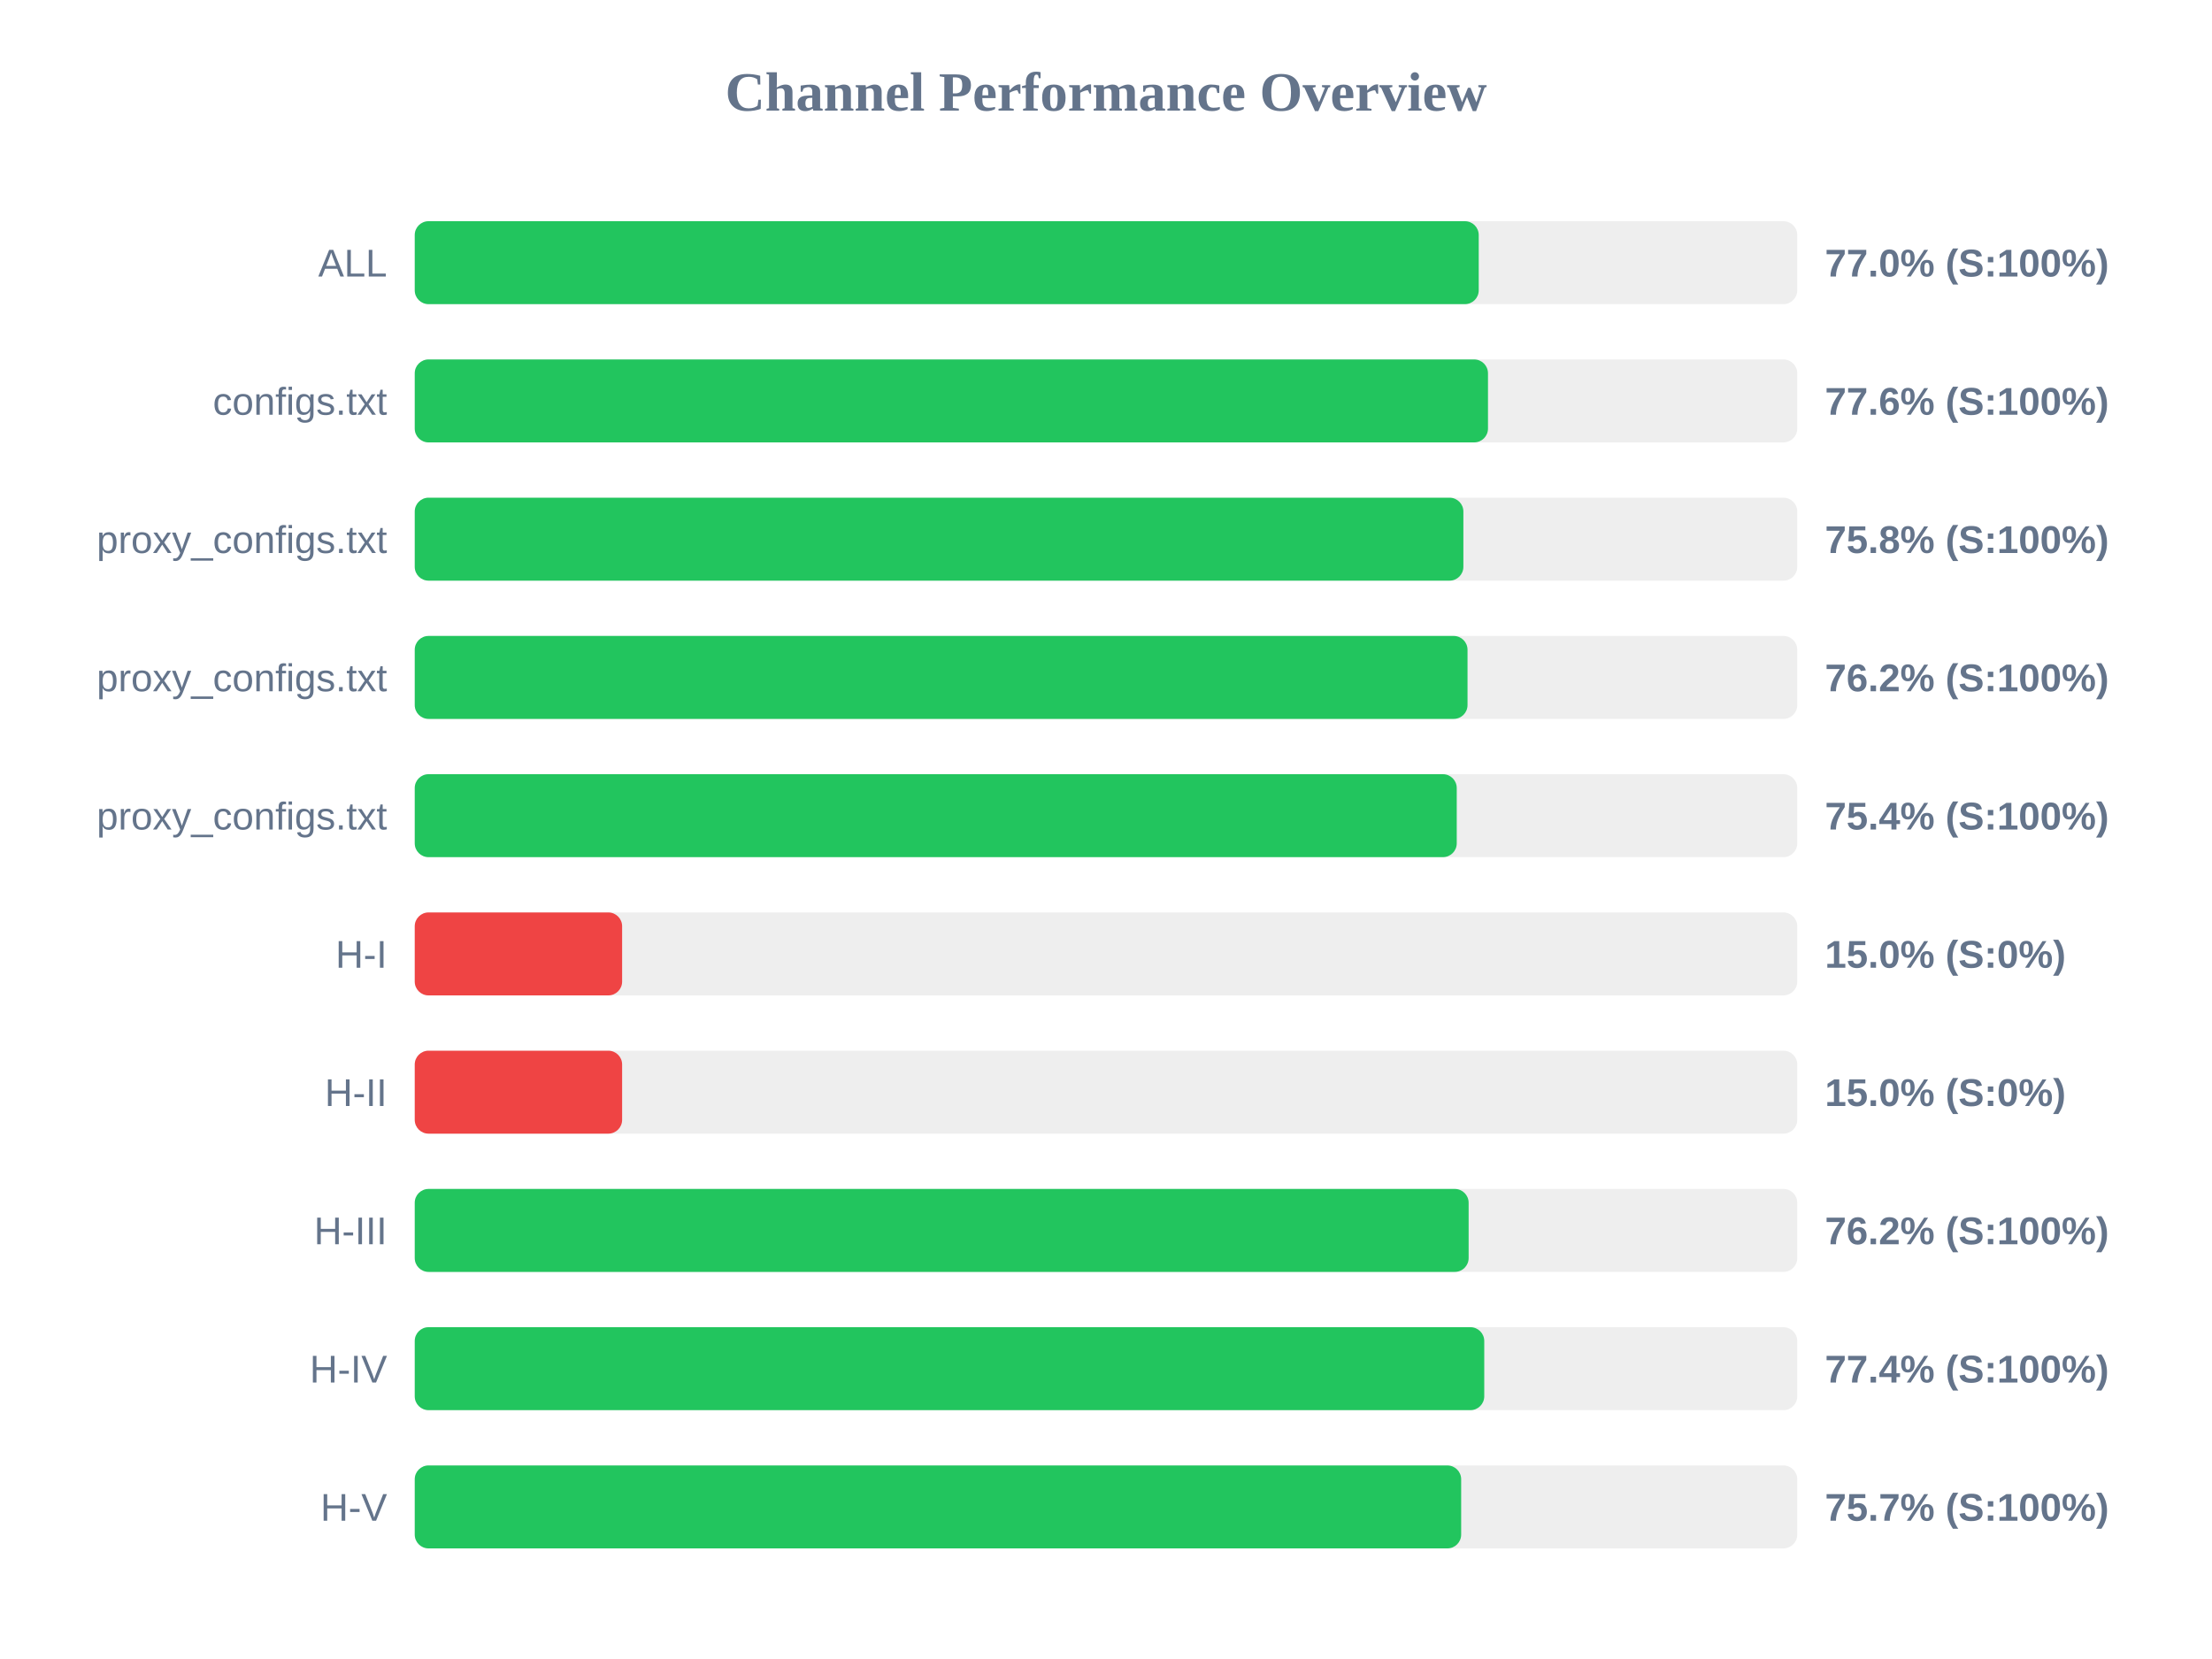
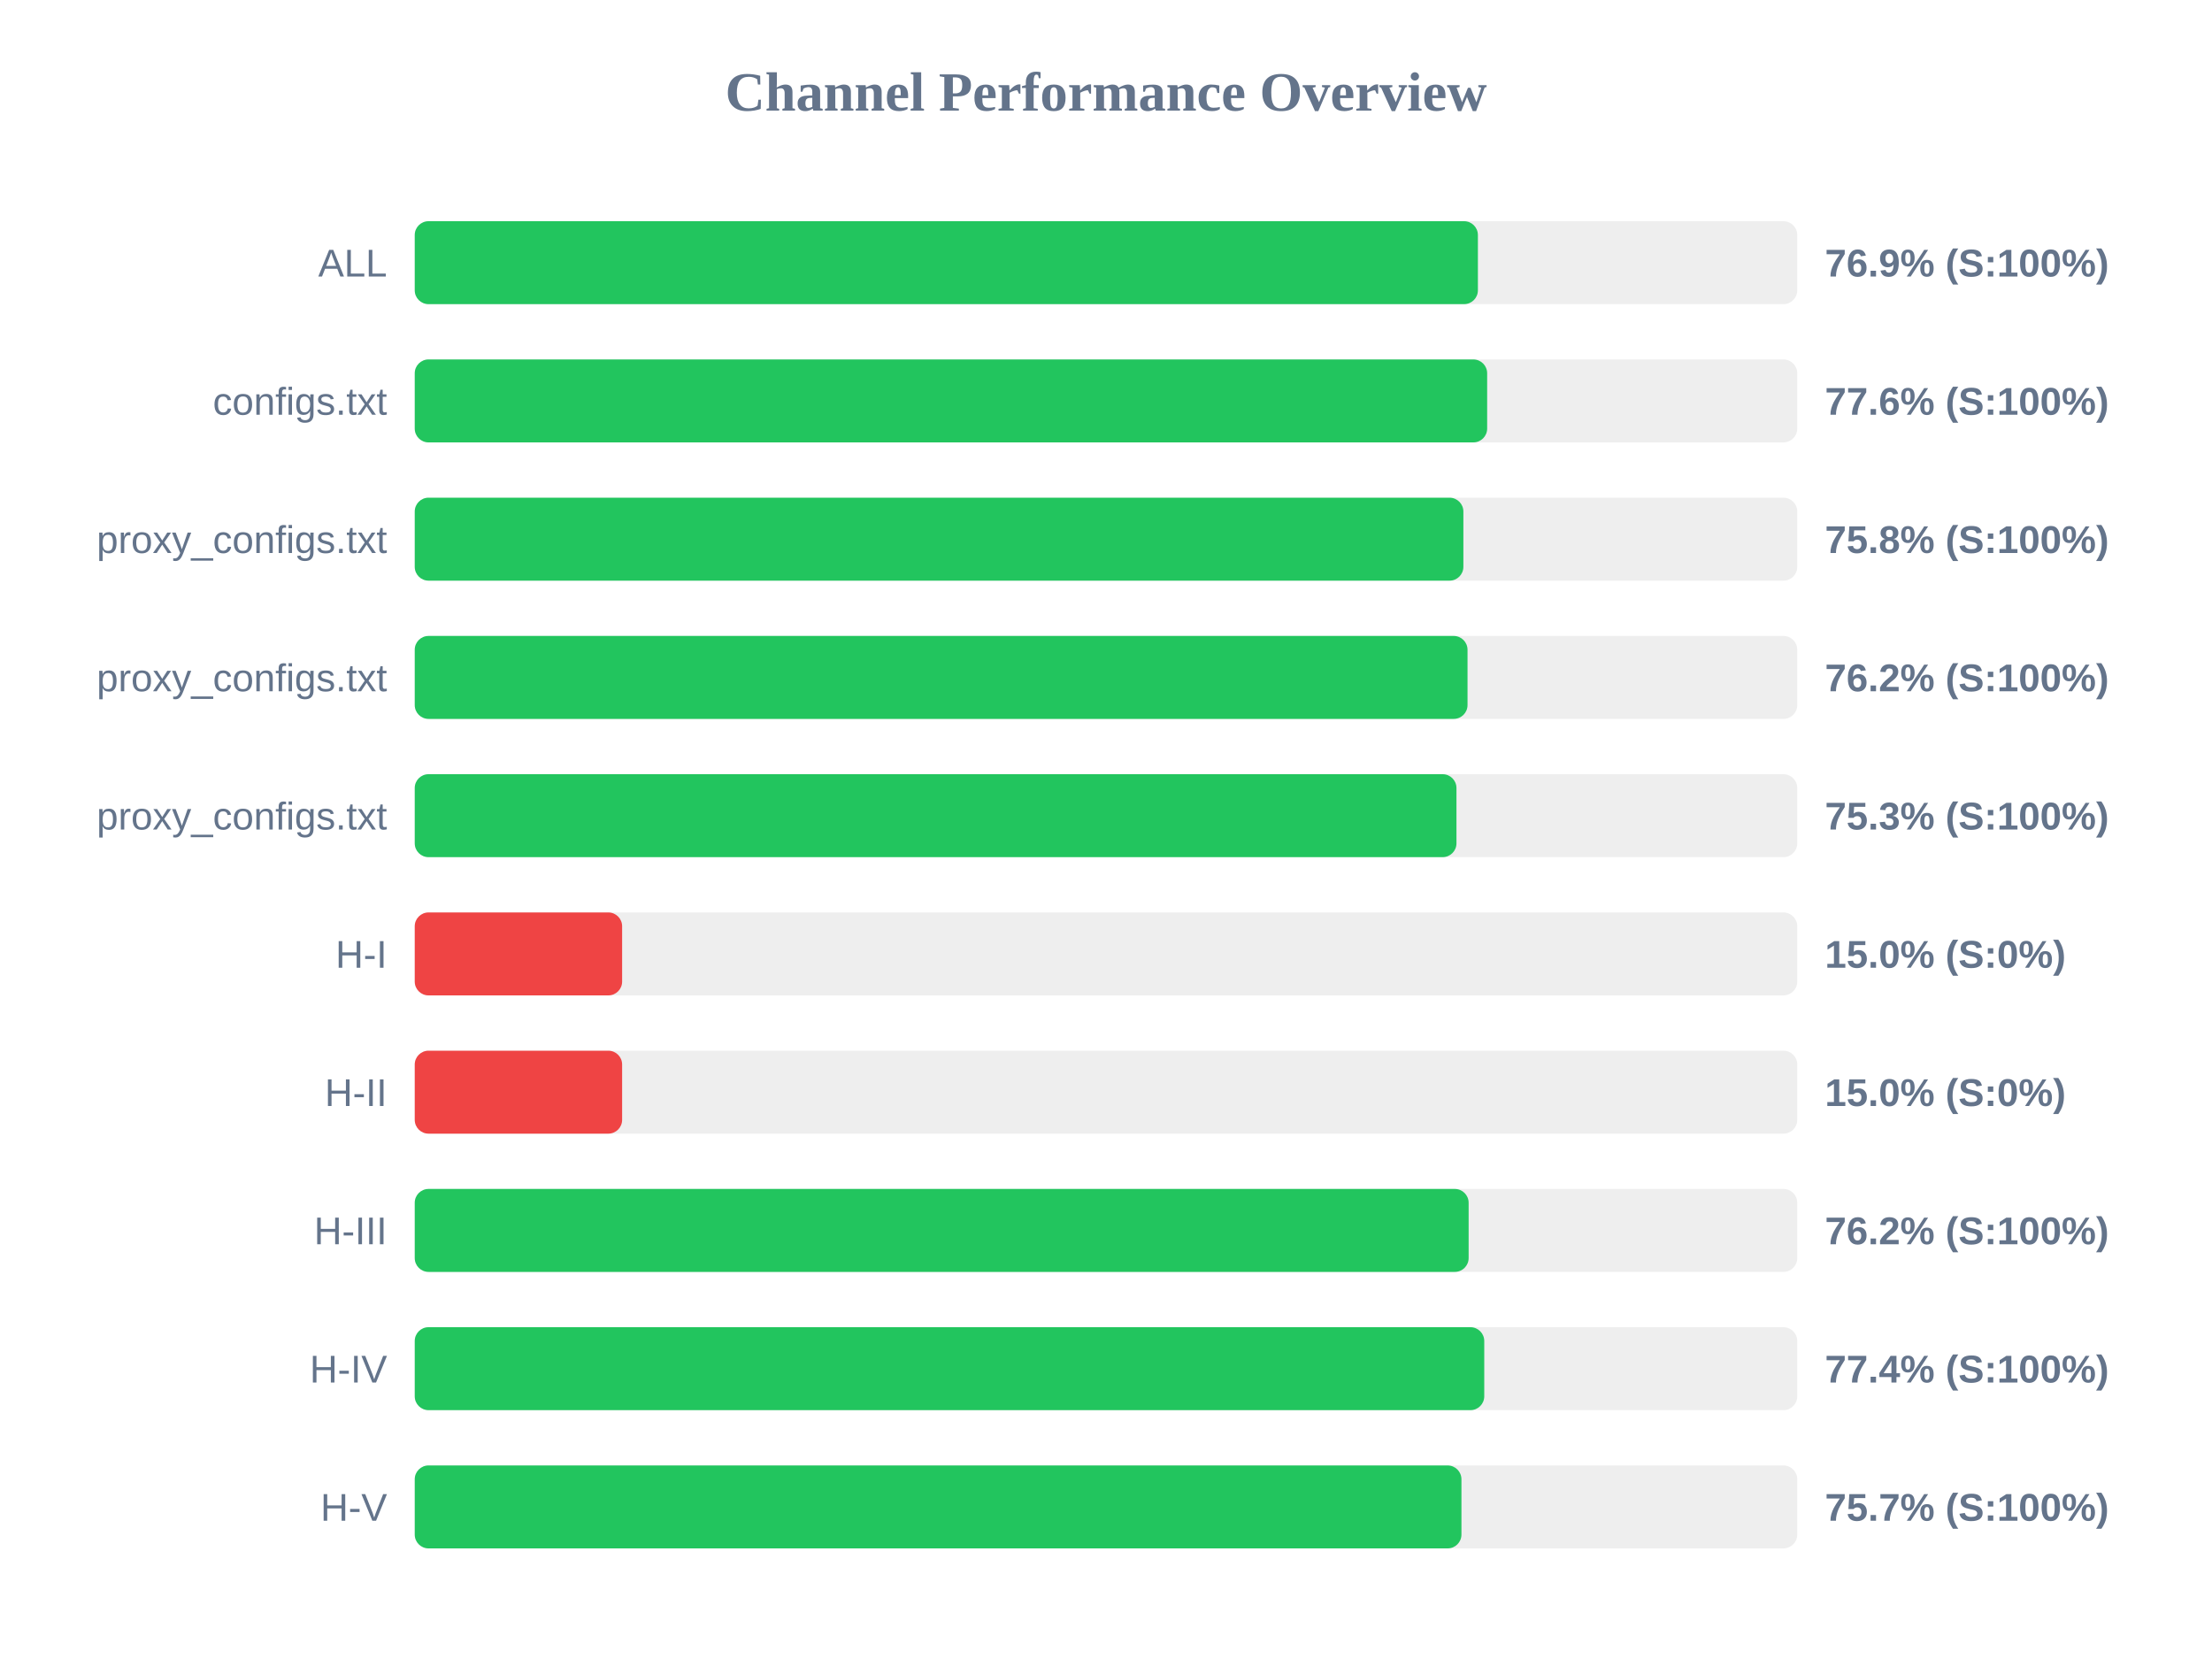
<svg xmlns="http://www.w3.org/2000/svg" width="800" height="600" version="1.1">
  <style>
        .row { font: 14px Arial; fill: #64748b; }
        .score { font: bold 14px Arial; fill: #64748b; }
    </style>
  <text x="400" y="40" text-anchor="middle" font-size="20px" font-weight="bold" fill="#64748b">Channel Performance Overview</text>
  <rect x="150" y="80" width="500" height="30" fill="#eee" rx="5" />
-   <rect x="150" y="80" width="384.8" height="30" fill="#22c55e" rx="5" />
+   <rect x="150" y="80" width="384.5" height="30" fill="#22c55e" rx="5" />
  <text x="140" y="100" text-anchor="end" class="row">ALL</text>
-   <text x="660" y="100" text-anchor="start" class="score">77.0% (S:100%)</text>
+   <text x="660" y="100" text-anchor="start" class="score">76.9% (S:100%)</text>
  <rect x="150" y="130" width="500" height="30" fill="#eee" rx="5" />
-   <rect x="150" y="130" width="388.15" height="30" fill="#22c55e" rx="5" />
+   <rect x="150" y="130" width="387.85" height="30" fill="#22c55e" rx="5" />
  <text x="140" y="150" text-anchor="end" class="row">configs.txt</text>
  <text x="660" y="150" text-anchor="start" class="score">77.6% (S:100%)</text>
  <rect x="150" y="180" width="500" height="30" fill="#eee" rx="5" />
  <rect x="150" y="180" width="379.25" height="30" fill="#22c55e" rx="5" />
  <text x="140" y="200" text-anchor="end" class="row">proxy_configs.txt</text>
  <text x="660" y="200" text-anchor="start" class="score">75.8% (S:100%)</text>
  <rect x="150" y="230" width="500" height="30" fill="#eee" rx="5" />
  <rect x="150" y="230" width="380.75" height="30" fill="#22c55e" rx="5" />
  <text x="140" y="250" text-anchor="end" class="row">proxy_configs.txt</text>
  <text x="660" y="250" text-anchor="start" class="score">76.2% (S:100%)</text>
  <rect x="150" y="280" width="500" height="30" fill="#eee" rx="5" />
-   <rect x="150" y="280" width="376.85" height="30" fill="#22c55e" rx="5" />
+   <rect x="150" y="280" width="376.75" height="30" fill="#22c55e" rx="5" />
  <text x="140" y="300" text-anchor="end" class="row">proxy_configs.txt</text>
-   <text x="660" y="300" text-anchor="start" class="score">75.4% (S:100%)</text>
+   <text x="660" y="300" text-anchor="start" class="score">75.3% (S:100%)</text>
  <rect x="150" y="330" width="500" height="30" fill="#eee" rx="5" />
  <rect x="150" y="330" width="75.0" height="30" fill="#ef4444" rx="5" />
  <text x="140" y="350" text-anchor="end" class="row">H-I</text>
  <text x="660" y="350" text-anchor="start" class="score">15.0% (S:0%)</text>
  <rect x="150" y="380" width="500" height="30" fill="#eee" rx="5" />
  <rect x="150" y="380" width="75.0" height="30" fill="#ef4444" rx="5" />
  <text x="140" y="400" text-anchor="end" class="row">H-II</text>
  <text x="660" y="400" text-anchor="start" class="score">15.0% (S:0%)</text>
  <rect x="150" y="430" width="500" height="30" fill="#eee" rx="5" />
  <rect x="150" y="430" width="381.15" height="30" fill="#22c55e" rx="5" />
  <text x="140" y="450" text-anchor="end" class="row">H-III</text>
  <text x="660" y="450" text-anchor="start" class="score">76.2% (S:100%)</text>
  <rect x="150" y="480" width="500" height="30" fill="#eee" rx="5" />
  <rect x="150" y="480" width="386.8" height="30" fill="#22c55e" rx="5" />
  <text x="140" y="500" text-anchor="end" class="row">H-IV</text>
  <text x="660" y="500" text-anchor="start" class="score">77.4% (S:100%)</text>
  <rect x="150" y="530" width="500" height="30" fill="#eee" rx="5" />
-   <rect x="150" y="530" width="378.45" height="30" fill="#22c55e" rx="5" />
+   <rect x="150" y="530" width="378.55" height="30" fill="#22c55e" rx="5" />
  <text x="140" y="550" text-anchor="end" class="row">H-V</text>
  <text x="660" y="550" text-anchor="start" class="score">75.7% (S:100%)</text>
</svg>
